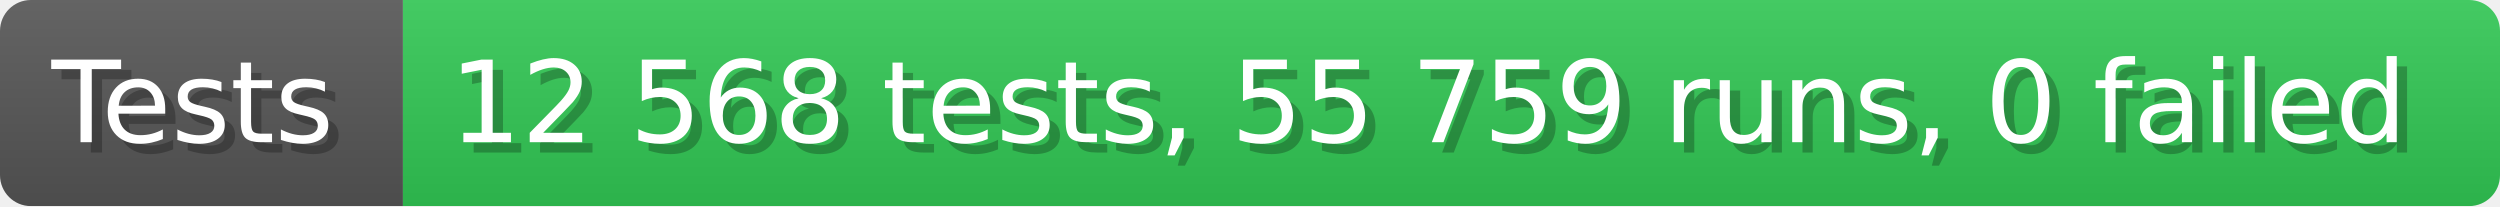
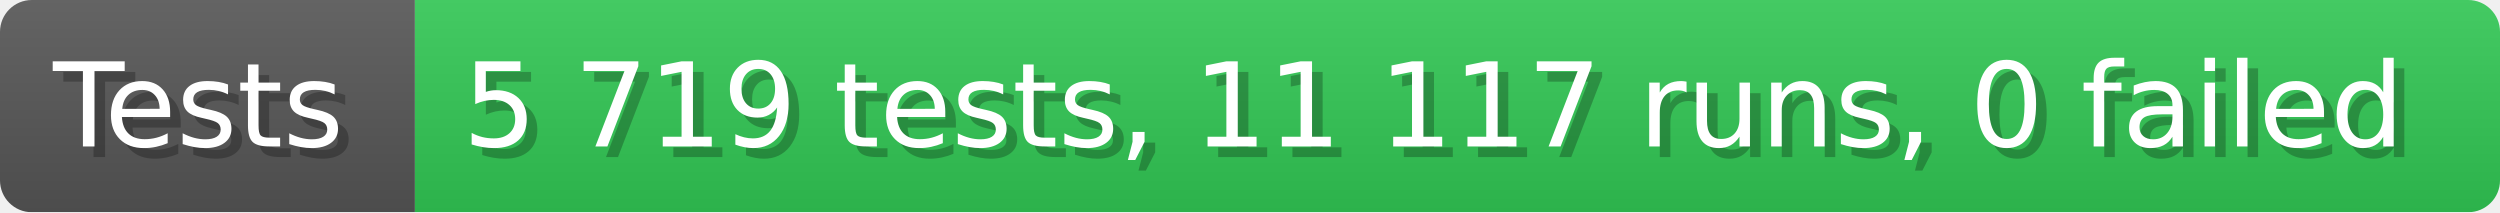
- <svg xmlns="http://www.w3.org/2000/svg" width="242.6" height="20" viewBox="0 0 2426 200" role="img" aria-label="Tests: 12 568 tests, 55 759 runs, 0 failed">
+ <svg xmlns="http://www.w3.org/2000/svg" width="235.6" height="20" viewBox="0 0 2356 200" role="img" aria-label="Tests: 5 719 tests, 11 117 runs, 0 failed">
  <linearGradient id="a" x2="0" y2="100%">
    <stop offset="0" stop-opacity=".1" stop-color="#EEE" />
    <stop offset="1" stop-opacity=".1" />
  </linearGradient>
  <mask id="m">
-     <rect width="2426" height="200" rx="30" fill="#FFF" />
+     <rect width="2356" height="200" rx="30" fill="#FFF" />
  </mask>
  <g mask="url(#m)">
    <rect width="391" height="200" fill="#555" />
-     <rect width="2035" height="200" fill="#31c653" x="391" />
-     <rect width="2426" height="200" fill="url(#a)" />
+     <rect width="1965" height="200" fill="#31c653" x="391" />
+     <rect width="2356" height="200" fill="url(#a)" />
  </g>
  <g aria-hidden="true" fill="#fff" text-anchor="start" font-family="Verdana,DejaVu Sans,sans-serif" font-size="110">
    <text x="60" y="148" textLength="291" fill="#000" opacity="0.25">Tests</text>
    <text x="50" y="138" textLength="291">Tests</text>
-     <text x="446" y="148" textLength="1935" fill="#000" opacity="0.25">12 568 tests, 55 759 runs, 0 failed</text>
-     <text x="436" y="138" textLength="1935">12 568 tests, 55 759 runs, 0 failed</text>
+     <text x="446" y="148" textLength="1865" fill="#000" opacity="0.25">5 719 tests, 11 117 runs, 0 failed</text>
+     <text x="436" y="138" textLength="1865">5 719 tests, 11 117 runs, 0 failed</text>
  </g>
</svg>
